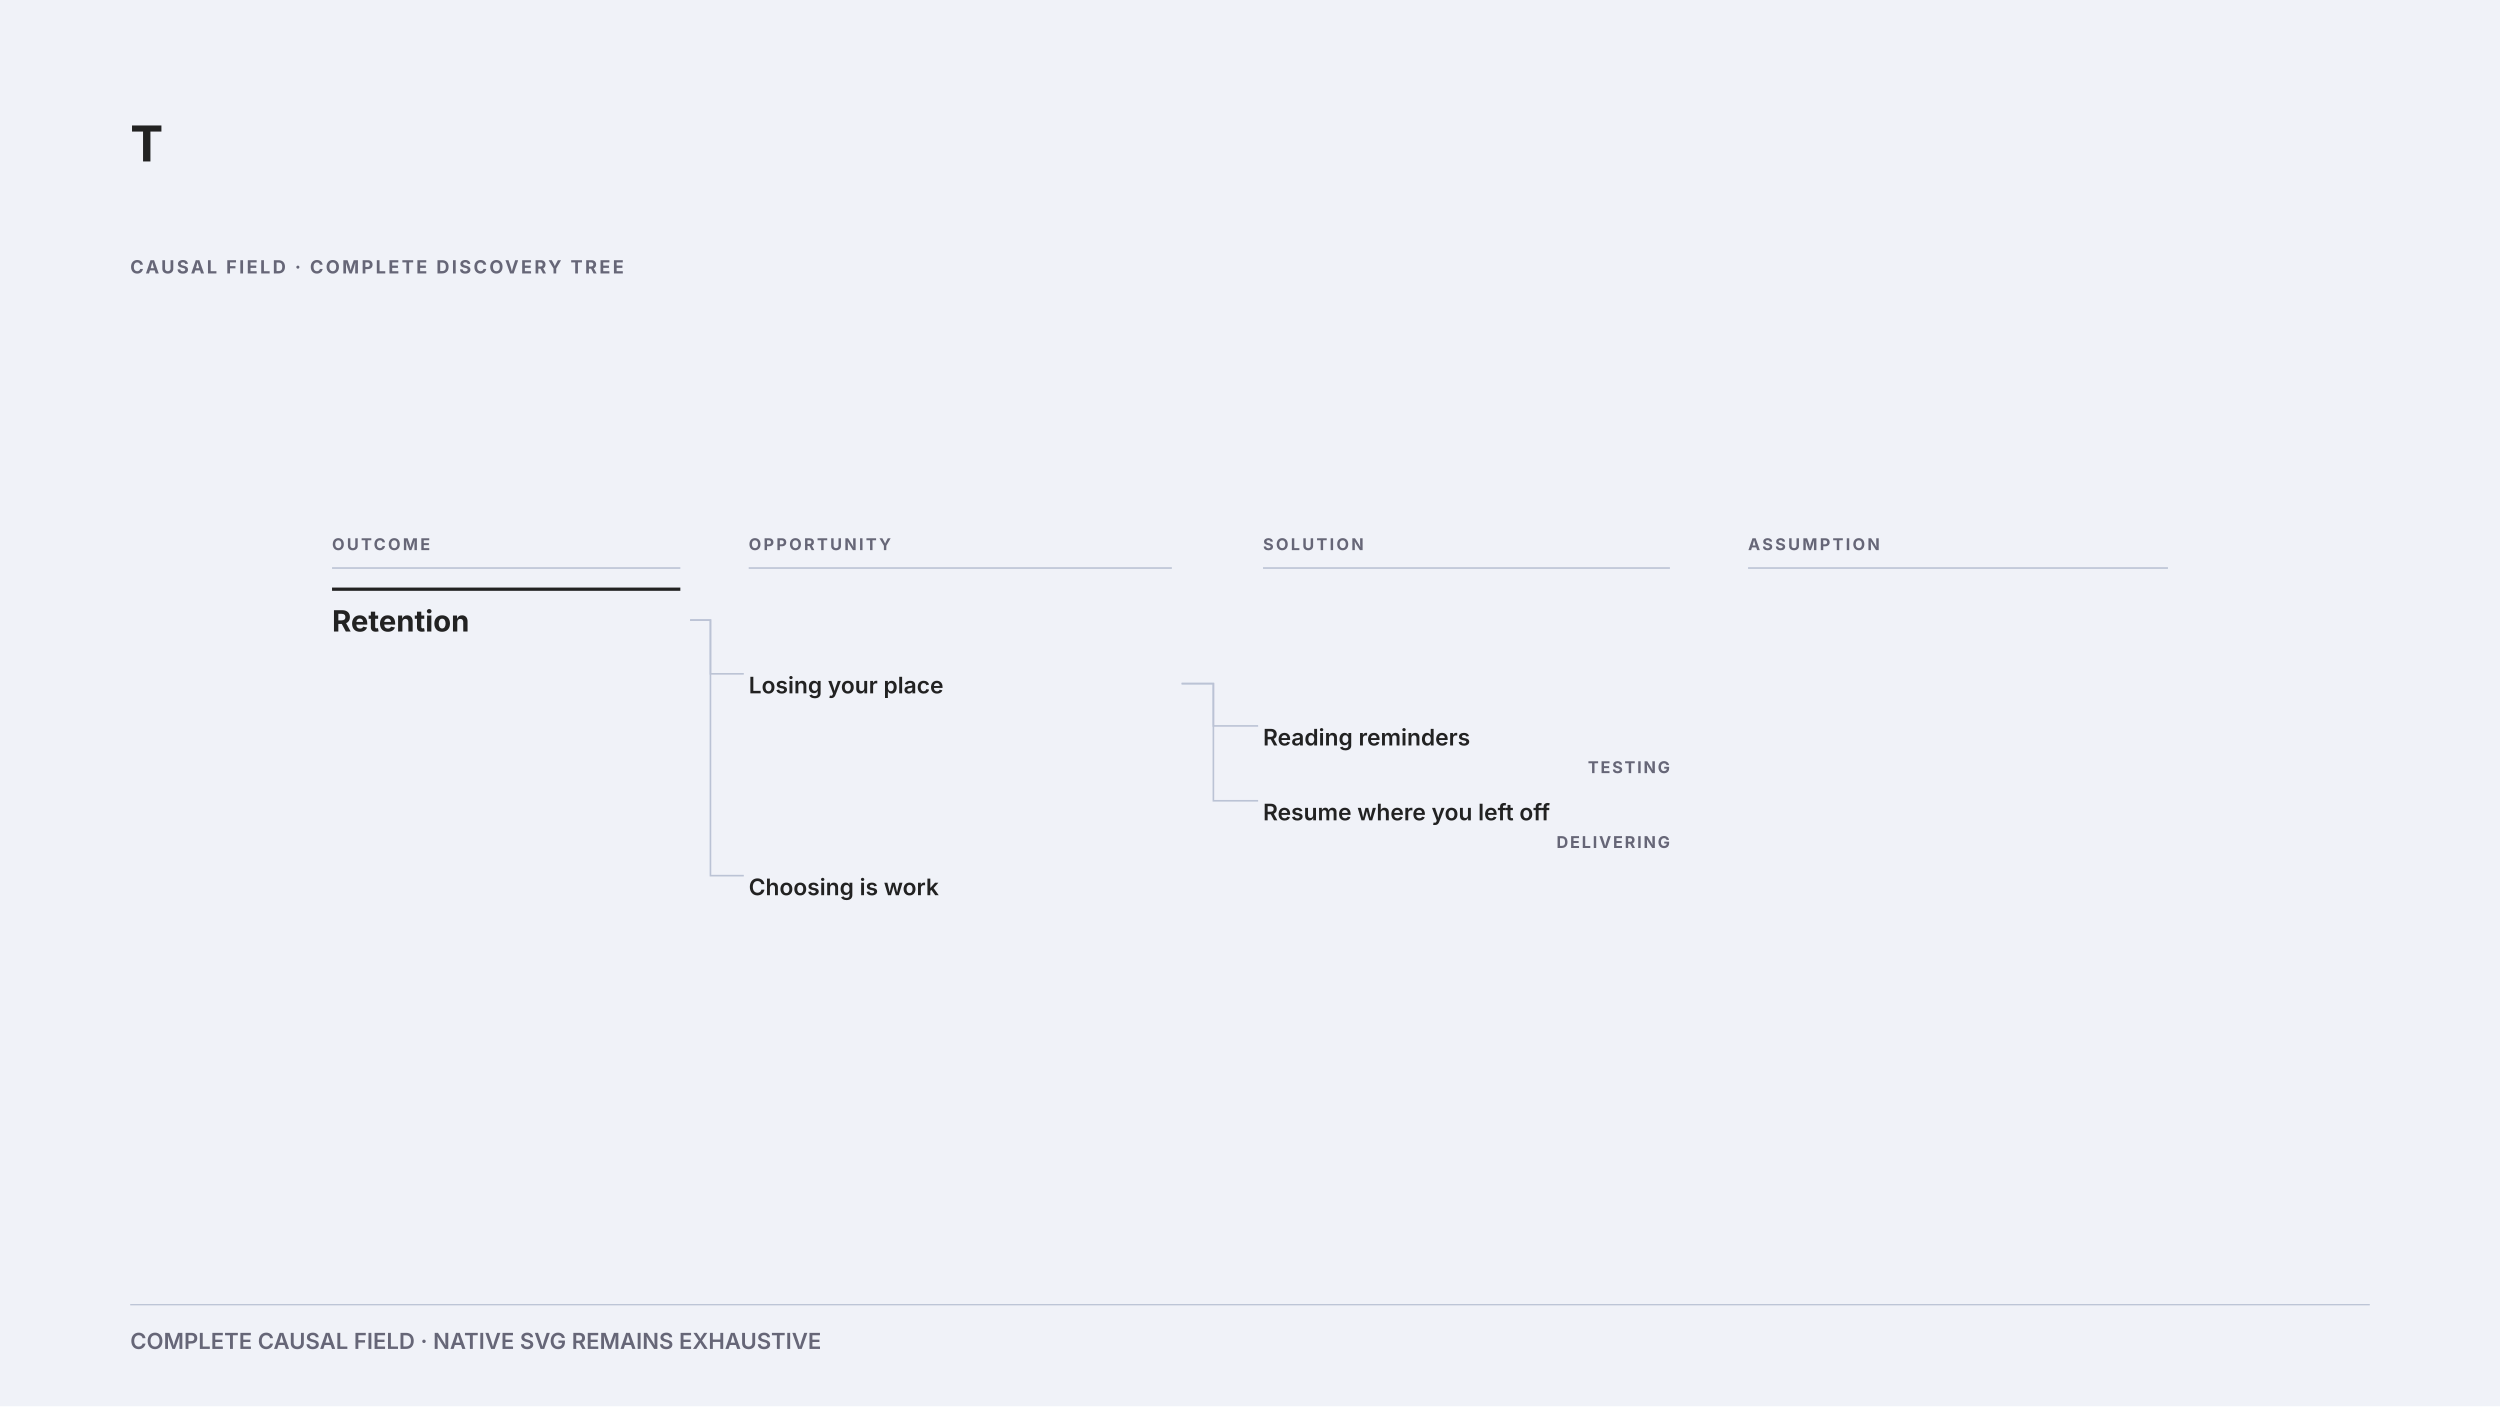
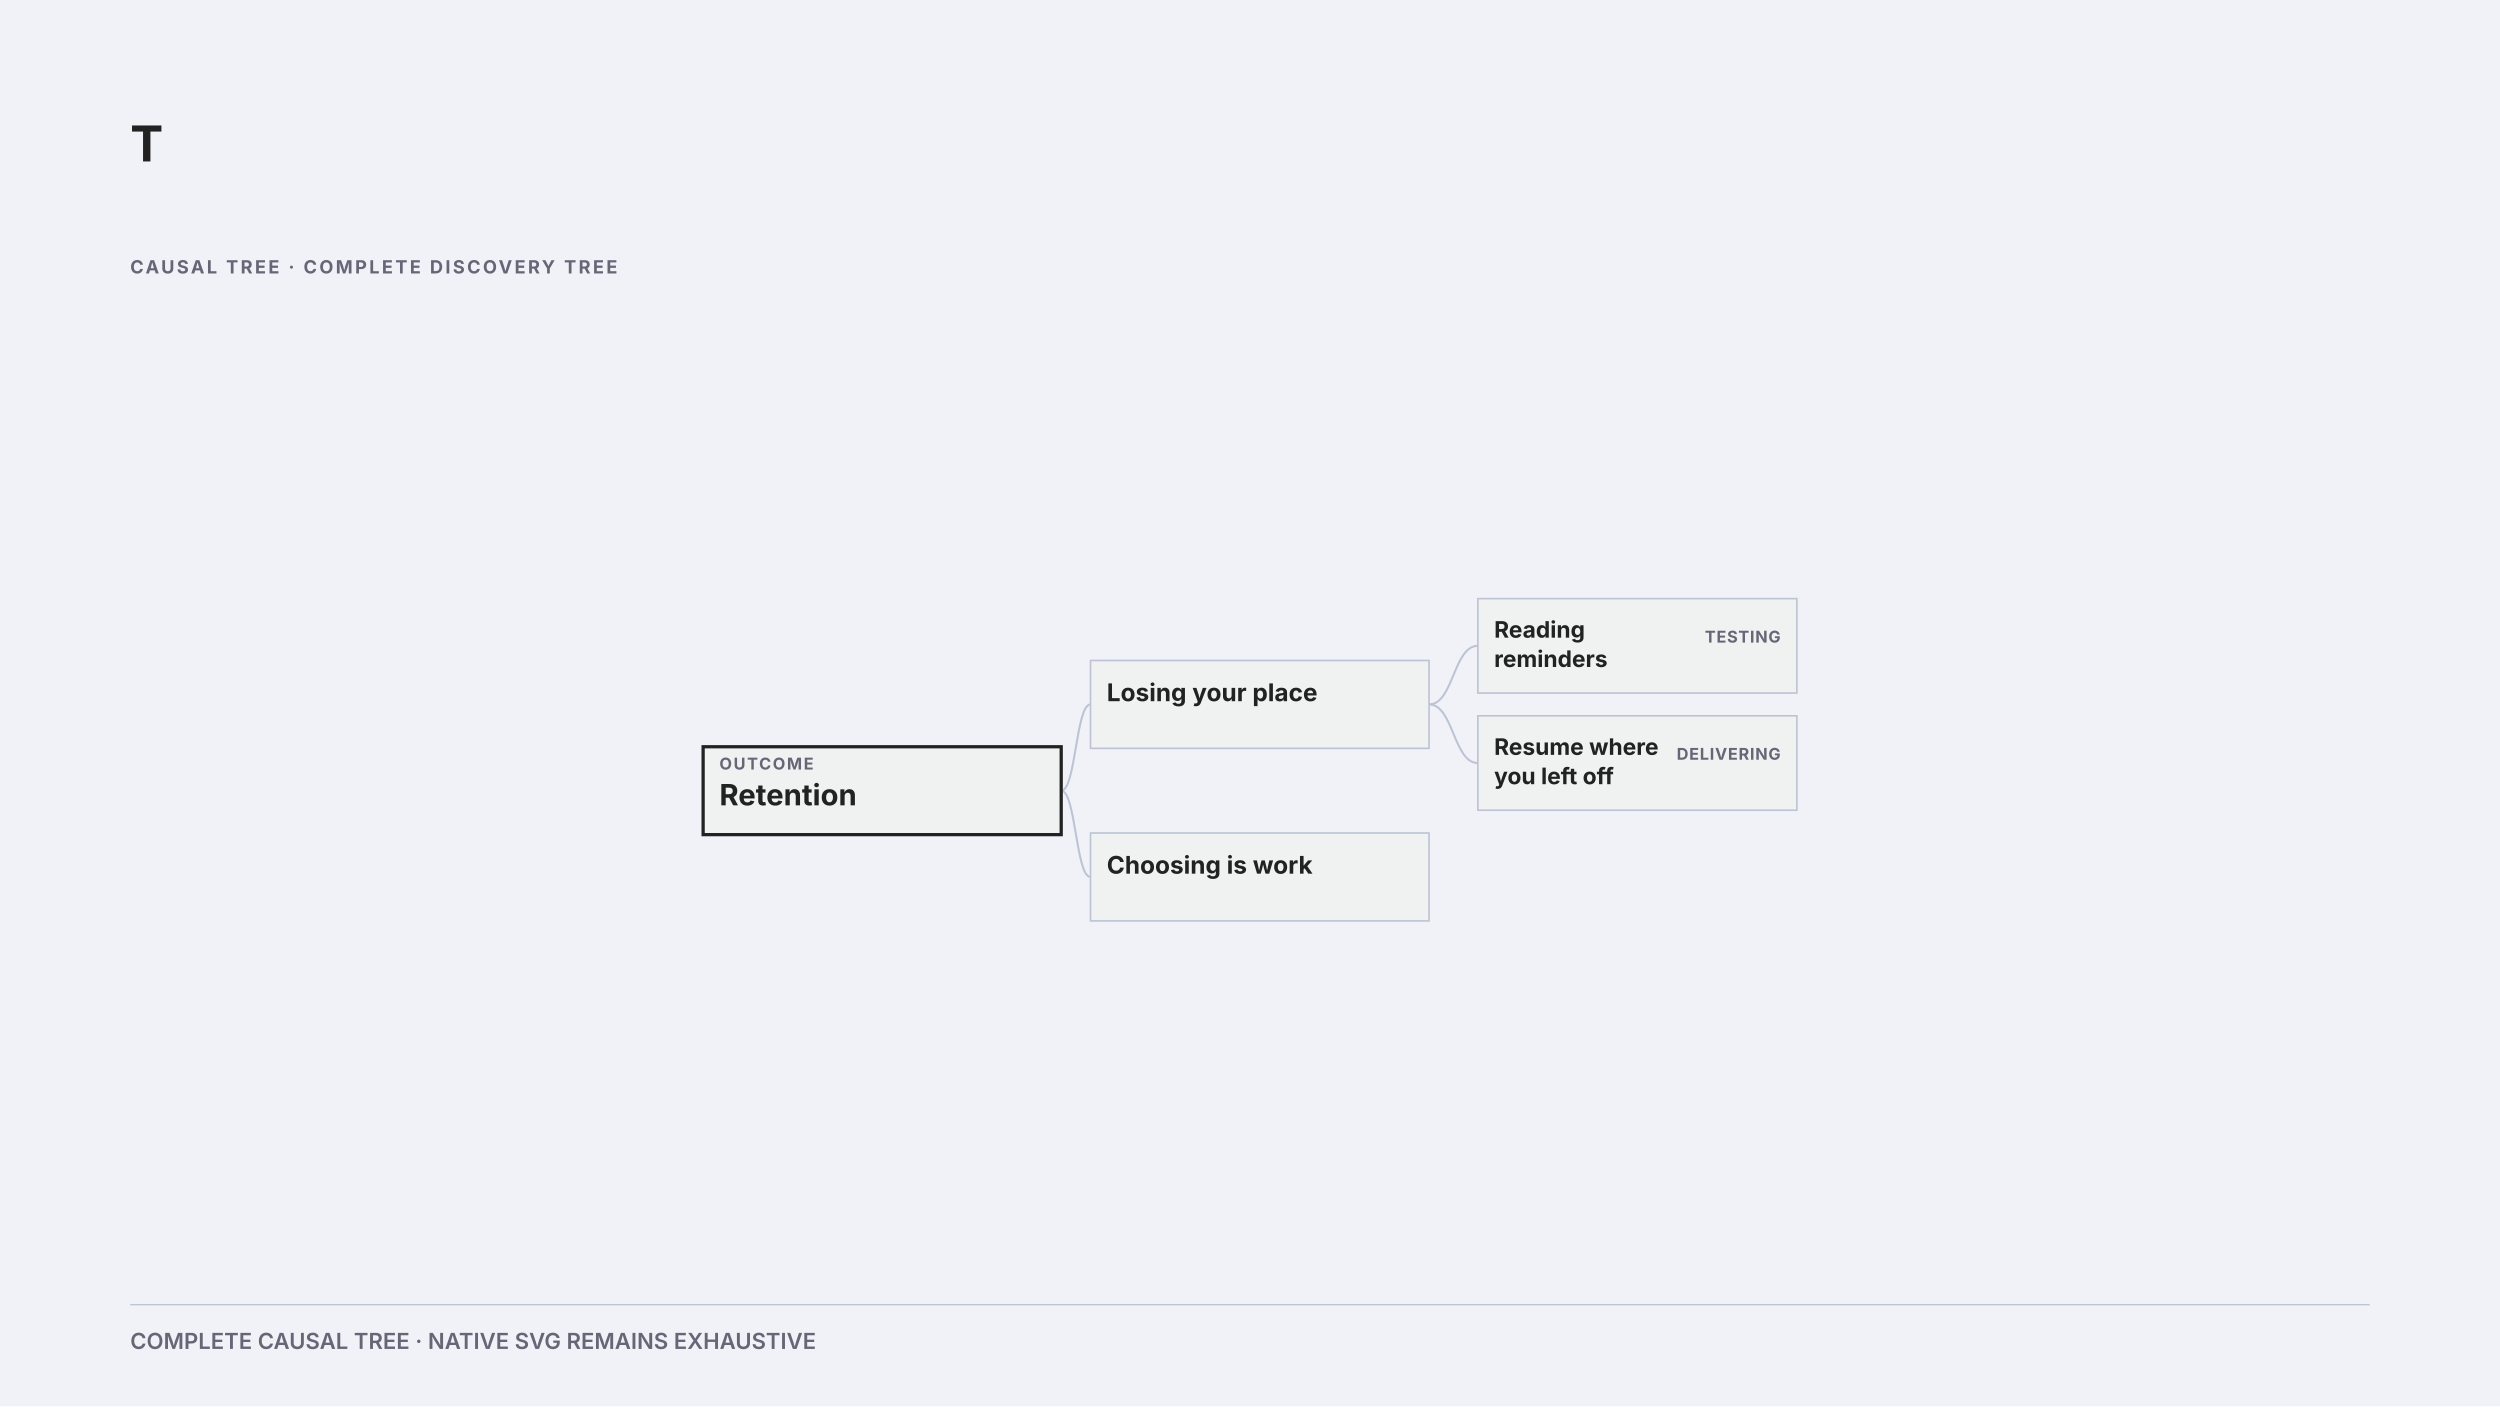
<svg xmlns="http://www.w3.org/2000/svg" data-causal-presentation="plate" width="1920" height="1080" viewBox="0 0 1920 1080" font-family="-apple-system, BlinkMacSystemFont, Segoe UI, sans-serif">
  <rect width="1920" height="1080" fill="#f0f2f8" />
  <text x="100" y="124" font-size="38" font-weight="700" fill="#222">T</text>
  <text x="1820" y="124" text-anchor="end" font-size="17" fill="#667" />
-   <text x="100" y="210" font-size="14" font-weight="700" letter-spacing="1.8" fill="#667">CAUSAL FIELD · COMPLETE DISCOVERY TREE</text>
-   <svg x="200" y="385" width="1520" height="340" viewBox="0 0 1216 272">
-     <rect width="1216" height="272" fill="#f0f2f8" />
-     <text data-causal-stage="outcome" x="44" y="30" font-size="10" font-weight="700" letter-spacing="1.4" fill="#667">OUTCOME</text>
-     <line x1="44" y1="41" x2="258" y2="41" stroke="#bbc3d5" />
-     <text data-causal-stage="opportunity" x="300" y="30" font-size="10" font-weight="700" letter-spacing="1.4" fill="#667">OPPORTUNITY</text>
-     <line x1="300" y1="41" x2="560" y2="41" stroke="#bbc3d5" />
-     <text data-causal-stage="solution" x="616" y="30" font-size="10" font-weight="700" letter-spacing="1.4" fill="#667">SOLUTION</text>
-     <line x1="616" y1="41" x2="866" y2="41" stroke="#bbc3d5" />
-     <text data-causal-stage="assumption" x="914" y="30" font-size="10" font-weight="700" letter-spacing="1.4" fill="#667">ASSUMPTION</text>
-     <line x1="914" y1="41" x2="1172" y2="41" stroke="#bbc3d5" />
-     <path data-causal-link="1:2" d="M264 73 H276.5 V106 H297" fill="none" stroke="#bbc3d5" aria-hidden="true" />
-     <path data-causal-link="2:3" d="M566 112 H585.5 V138 H613" fill="none" stroke="#bbc3d5" aria-hidden="true" />
-     <path data-causal-link="2:4" d="M566 112 H585.5 V184 H613" fill="none" stroke="#bbc3d5" aria-hidden="true" />
-     <path data-causal-link="1:5" d="M264 73 H276.5 V230 H297" fill="none" stroke="#bbc3d5" aria-hidden="true" />
-     <g data-causal-node="1" data-line="1" data-causal-stage="outcome" data-causal-context="">
-       <line x1="44" y1="54" x2="258" y2="54" stroke="#222" stroke-width="2" />
-       <text pointer-events="none" x="44" y="80" font-size="18" font-weight="700" fill="#222">Retention</text>
+   <text x="100" y="210" font-size="14" font-weight="700" letter-spacing="1.8" fill="#667">CAUSAL TREE · COMPLETE DISCOVERY TREE</text>
+   <svg x="485" y="439.75" width="950" height="322.5" viewBox="0 0 760 258">
+     <rect width="760" height="258" fill="#f0f2f8" />
+     <path data-causal-link="2:3" d="M490 81 C505 81 505 45 520 45" fill="none" stroke="#bbc3d5" stroke-width="1.25" aria-hidden="true" />
+     <path data-causal-link="2:4" d="M490 81 C505 81 505 117 520 117" fill="none" stroke="#bbc3d5" stroke-width="1.25" aria-hidden="true" />
+     <path data-causal-link="1:2" d="M264 134 C273 134 273 81 282 81" fill="none" stroke="#bbc3d5" stroke-width="1.25" aria-hidden="true" />
+     <path data-causal-link="1:5" d="M264 134 C273 134 273 187 282 187" fill="none" stroke="#bbc3d5" stroke-width="1.25" aria-hidden="true" />
+     <g data-causal-node="1" data-line="1" data-causal-card="" data-causal-stage="outcome" data-causal-context="" data-causal-x="44" data-causal-y="107" data-causal-w="220" data-causal-h="54">
+       <rect x="44" y="107" width="220" height="54" fill="#f0f1f1" stroke="#222" stroke-width="2" />
+       <text x="54" y="121" font-size="10" font-weight="700" letter-spacing="1" fill="#667">OUTCOME</text>
+       <text pointer-events="none" x="54" y="143" font-size="18" font-weight="700" fill="#222">Retention</text>
    </g>
-     <g data-causal-node="2" data-line="2" data-causal-stage="opportunity" data-causal-context="Retention" data-causal-parent="1">
-       <text pointer-events="none" x="300" y="118" font-size="14" font-weight="600" fill="#222">Losing your place</text>
+     <g data-causal-node="2" data-line="2" data-causal-card="" data-causal-stage="opportunity" data-causal-context="Retention" data-causal-x="282" data-causal-y="54" data-causal-w="208" data-causal-h="54" data-causal-parent="1">
+       <rect x="282" y="54" width="208" height="54" fill="#f0f1f1" stroke="#bbc3d5" stroke-width="1" />
+       <text pointer-events="none" x="292" y="79" font-size="15" font-weight="650" fill="#222">Losing your place</text>
    </g>
-     <g data-causal-node="3" data-line="3" data-causal-stage="solution" data-causal-context="Retention › Losing your place" data-causal-parent="2">
-       <text pointer-events="none" x="616" y="150" font-size="14" font-weight="600" fill="#222">Reading reminders</text>
-       <text data-causal-state="testing" pointer-events="none" x="866" y="167" text-anchor="end" font-size="10" font-weight="700" letter-spacing="1.1" fill="#667">TESTING</text>
+     <g data-causal-node="5" data-line="5" data-causal-card="" data-causal-stage="opportunity" data-causal-context="Retention" data-causal-x="282" data-causal-y="160" data-causal-w="208" data-causal-h="54" data-causal-parent="1">
+       <rect x="282" y="160" width="208" height="54" fill="#f0f1f1" stroke="#bbc3d5" stroke-width="1" />
+       <text pointer-events="none" x="292" y="185" font-size="15" font-weight="650" fill="#222">Choosing is work</text>
    </g>
-     <g data-causal-node="4" data-line="4" data-causal-stage="solution" data-causal-context="Retention › Losing your place" data-causal-parent="2">
-       <text pointer-events="none" x="616" y="196" font-size="14" font-weight="600" fill="#222">Resume where you left off</text>
-       <text data-causal-state="delivering" pointer-events="none" x="866" y="213" text-anchor="end" font-size="10" font-weight="700" letter-spacing="1.1" fill="#667">DELIVERING</text>
+     <g data-causal-node="3" data-line="3" data-causal-card="" data-causal-stage="solution" data-causal-context="Retention › Losing your place" data-causal-x="520" data-causal-y="16" data-causal-w="196" data-causal-h="58" data-causal-parent="2">
+       <rect x="520" y="16" width="196" height="58" fill="#f0f1f1" stroke="#bbc3d5" stroke-width="1" />
+       <text pointer-events="none" x="530" y="40" font-size="14" font-weight="650" fill="#222">Reading</text>
+       <text pointer-events="none" x="530" y="58" font-size="14" font-weight="650" fill="#222">reminders</text>
+       <text data-causal-state="testing" pointer-events="none" x="706" y="43" text-anchor="end" font-size="10" font-weight="700" letter-spacing=".45" fill="#667">TESTING</text>
    </g>
-     <g data-causal-node="5" data-line="5" data-causal-stage="opportunity" data-causal-context="Retention" data-causal-parent="1">
-       <text pointer-events="none" x="300" y="242" font-size="14" font-weight="600" fill="#222">Choosing is work</text>
+     <g data-causal-node="4" data-line="4" data-causal-card="" data-causal-stage="solution" data-causal-context="Retention › Losing your place" data-causal-x="520" data-causal-y="88" data-causal-w="196" data-causal-h="58" data-causal-parent="2">
+       <rect x="520" y="88" width="196" height="58" fill="#f0f1f1" stroke="#bbc3d5" stroke-width="1" />
+       <text pointer-events="none" x="530" y="112" font-size="14" font-weight="650" fill="#222">Resume where</text>
+       <text pointer-events="none" x="530" y="130" font-size="14" font-weight="650" fill="#222">you left off</text>
+       <text data-causal-state="delivering" pointer-events="none" x="706" y="115" text-anchor="end" font-size="10" font-weight="700" letter-spacing=".45" fill="#667">DELIVERING</text>
    </g>
  </svg>
  <line x1="100" y1="1002" x2="1820" y2="1002" stroke="#bbc3d5" />
-   <text x="100" y="1036" font-size="17" font-weight="600" fill="#667">COMPLETE CAUSAL FIELD · NATIVE SVG REMAINS EXHAUSTIVE</text>
+   <text x="100" y="1036" font-size="17" font-weight="600" fill="#667">COMPLETE CAUSAL TREE · NATIVE SVG REMAINS EXHAUSTIVE</text>
</svg>
